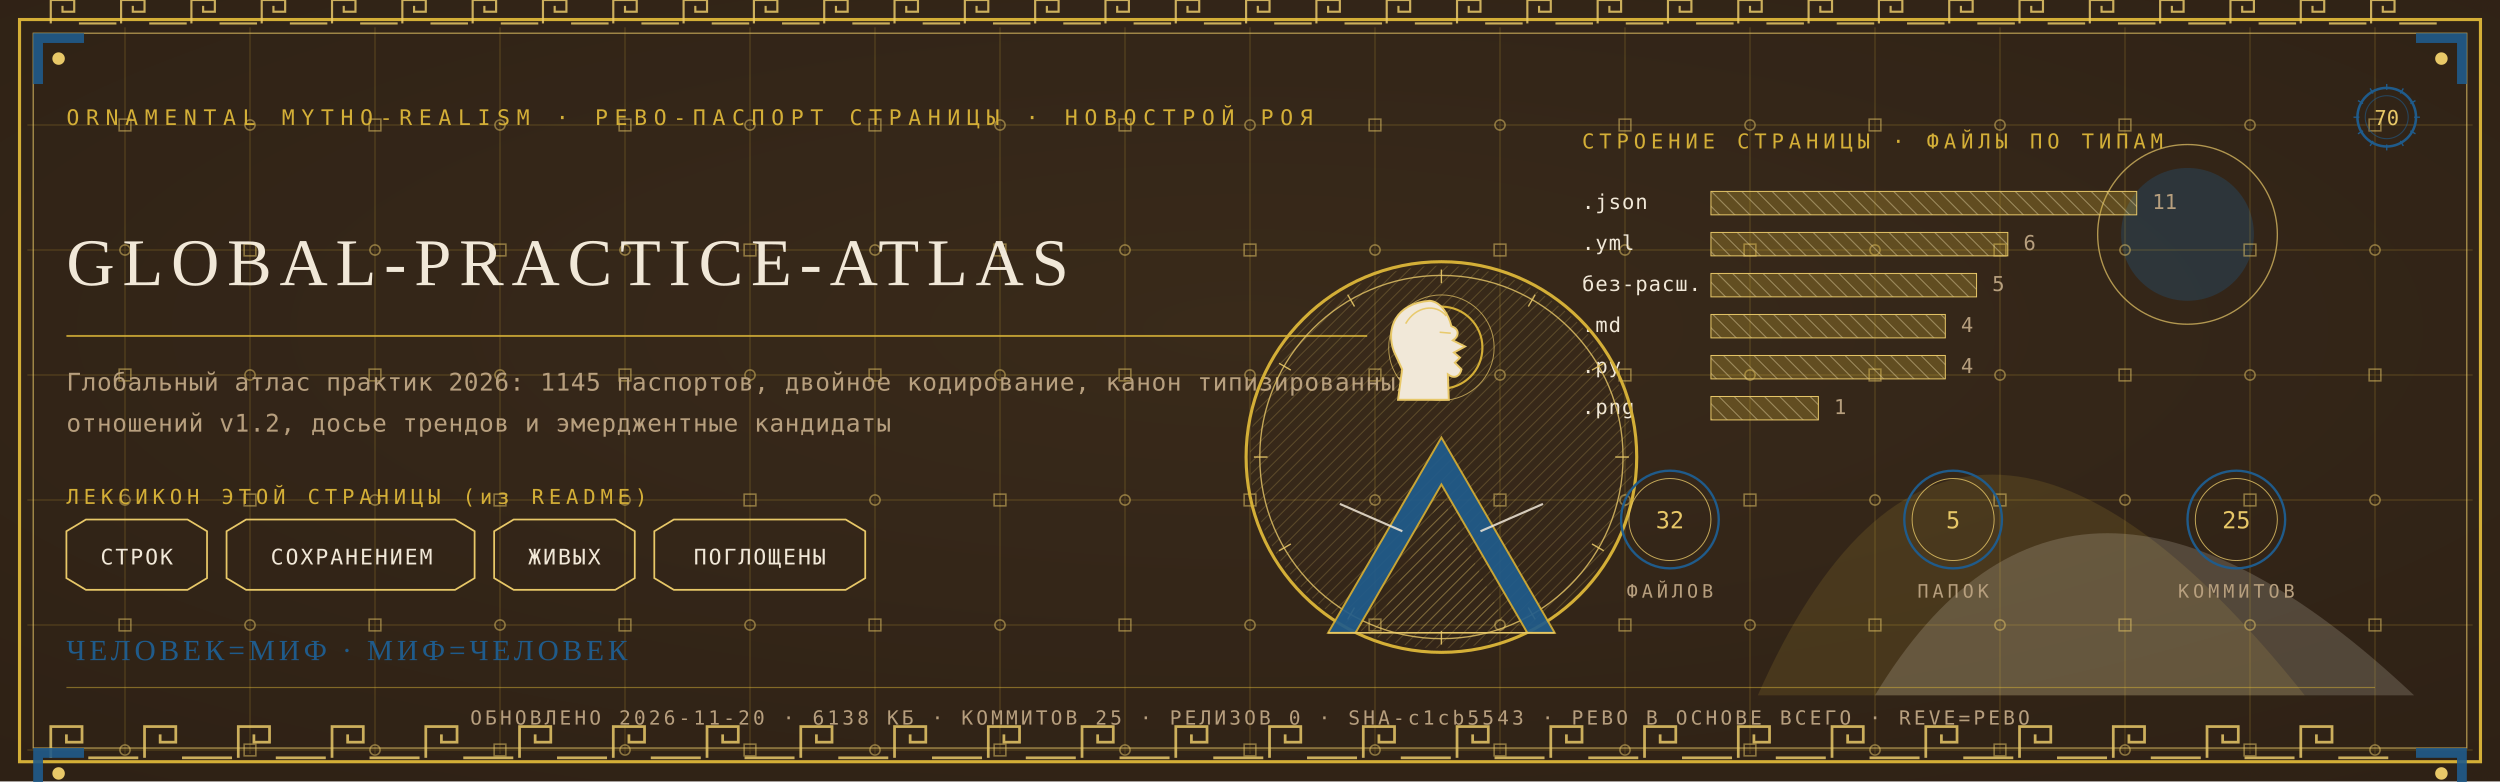
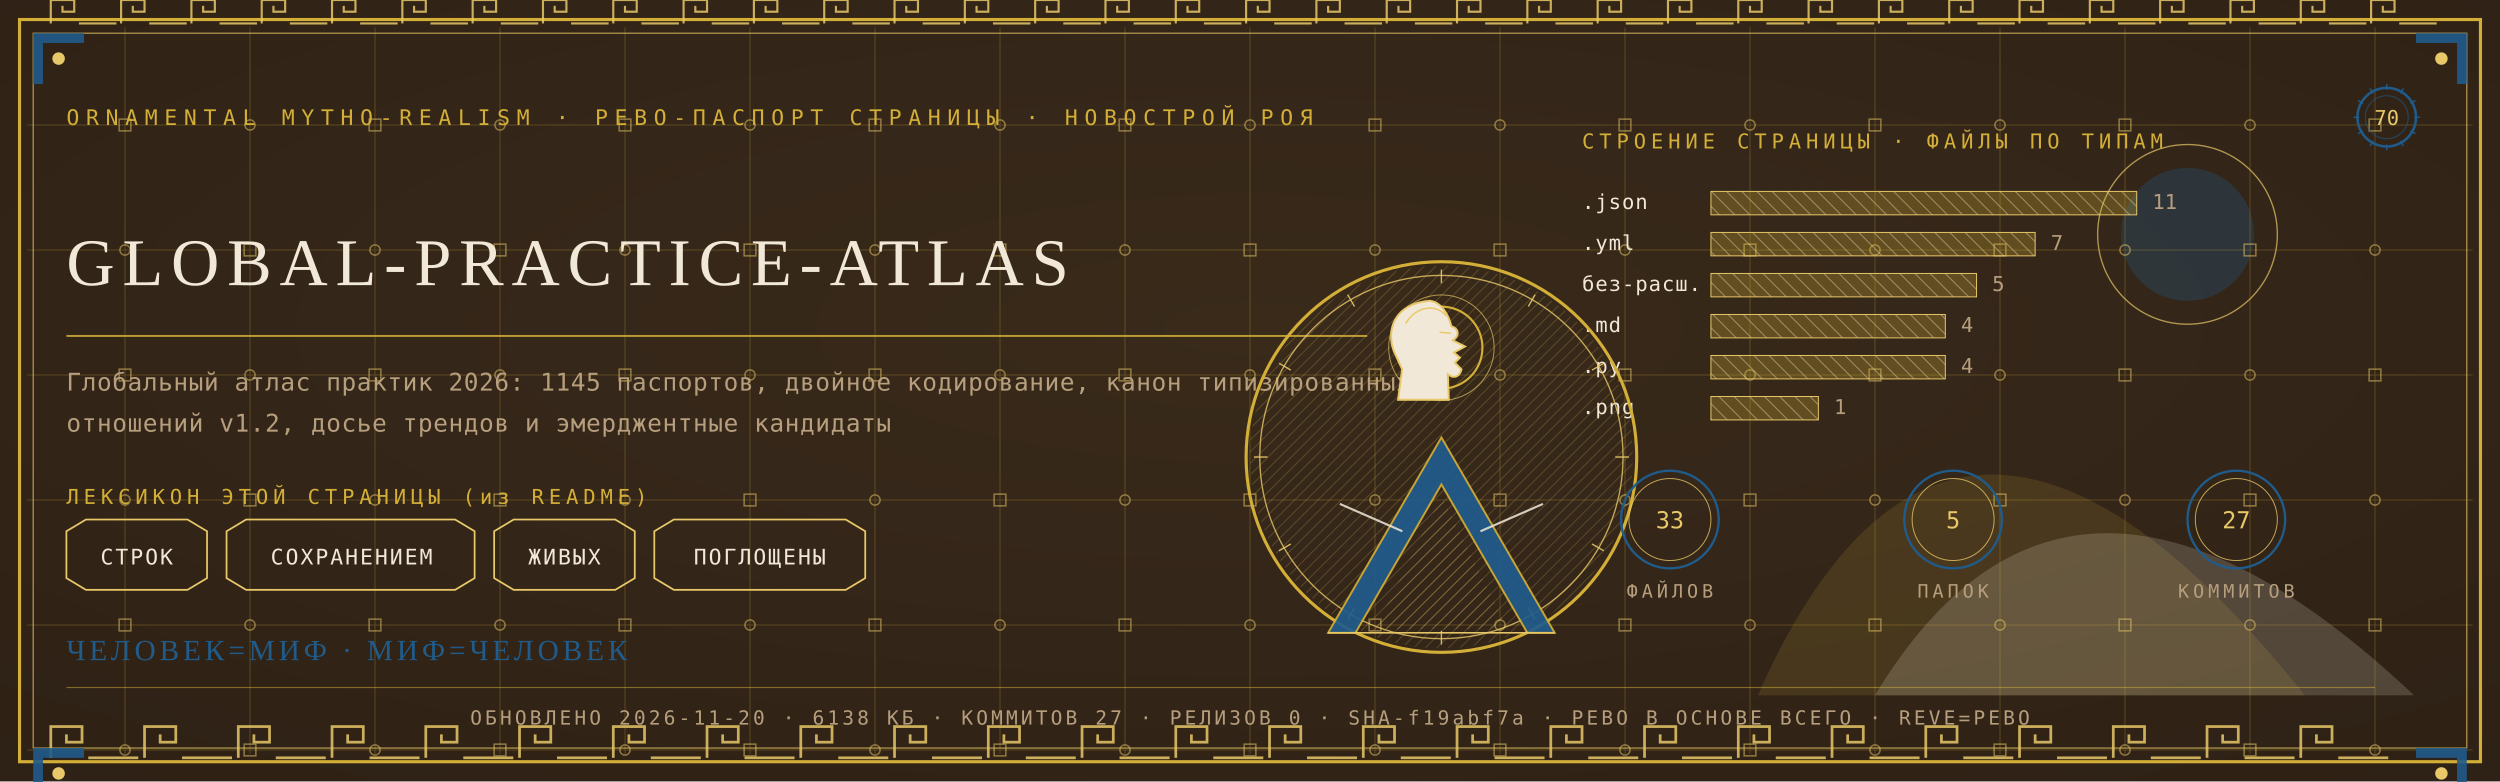
<svg xmlns="http://www.w3.org/2000/svg" viewBox="0 0 1280 400" width="1280" height="400">
  <defs>
    <radialGradient id="rp70" cx="0.5" cy="0.42" r="1.1">
      <stop offset="0" stop-color="#3A2A1B" />
      <stop offset="1" stop-color="#2A1D12" />
    </radialGradient>
    <pattern id="hatchm" width="4.2" height="4.2" patternUnits="userSpaceOnUse" patternTransform="rotate(45)">
      <rect width="4.2" height="4.2" fill="none" />
      <line x1="0" y1="0" x2="0" y2="4.2" stroke="#E8C868" stroke-width="0.5" />
    </pattern>
    <pattern id="hatchv" width="5.5" height="5.5" patternUnits="userSpaceOnUse" patternTransform="rotate(-45)">
      <rect width="5.5" height="5.5" fill="none" />
      <line x1="0" y1="0" x2="0" y2="5.5" stroke="#F1E8D8" stroke-width="0.5" />
    </pattern>
  </defs>
  <rect width="1280" height="400" fill="#2A1D12" />
  <rect width="1280" height="400" fill="url(#rp70)" opacity="0.94" />
  <path d="M 900 356 Q 1000 130 1180 356 Z" fill="#D4AF37" opacity="0.14" />
  <path d="M 960 356 Q 1060 190 1236 356 Z" fill="#F1E8D8" opacity="0.18" />
  <circle cx="1120" cy="120" r="34" fill="#1F5B8B" opacity="0.30" />
  <circle cx="1120" cy="120" r="46" fill="none" stroke="#E8C868" stroke-width="0.7" opacity="0.7" />
  <g stroke="#D4AF37" stroke-width="0.45" opacity="0.30">
    <line x1="64" y1="14" x2="64" y2="386" />
    <line x1="128" y1="14" x2="128" y2="386" />
    <line x1="192" y1="14" x2="192" y2="386" />
    <line x1="256" y1="14" x2="256" y2="386" />
    <line x1="320" y1="14" x2="320" y2="386" />
    <line x1="384" y1="14" x2="384" y2="386" />
    <line x1="448" y1="14" x2="448" y2="386" />
    <line x1="512" y1="14" x2="512" y2="386" />
    <line x1="576" y1="14" x2="576" y2="386" />
    <line x1="640" y1="14" x2="640" y2="386" />
    <line x1="704" y1="14" x2="704" y2="386" />
    <line x1="768" y1="14" x2="768" y2="386" />
    <line x1="832" y1="14" x2="832" y2="386" />
    <line x1="896" y1="14" x2="896" y2="386" />
    <line x1="960" y1="14" x2="960" y2="386" />
    <line x1="1024" y1="14" x2="1024" y2="386" />
    <line x1="1088" y1="14" x2="1088" y2="386" />
    <line x1="1152" y1="14" x2="1152" y2="386" />
    <line x1="1216" y1="14" x2="1216" y2="386" />
    <line x1="14" y1="64" x2="1266" y2="64" />
    <line x1="14" y1="128" x2="1266" y2="128" />
    <line x1="14" y1="192" x2="1266" y2="192" />
    <line x1="14" y1="256" x2="1266" y2="256" />
    <line x1="14" y1="320" x2="1266" y2="320" />
    <line x1="14" y1="384" x2="1266" y2="384" />
  </g>
  <g fill="none" stroke="#E8C868" stroke-width="0.8" opacity="0.5">
    <rect x="61" y="61" width="6" height="6" />
    <circle cx="64" cy="128" r="2.6" />
    <rect x="61" y="189" width="6" height="6" />
    <circle cx="64" cy="256" r="2.6" />
    <rect x="61" y="317" width="6" height="6" />
    <circle cx="64" cy="384" r="2.6" />
    <circle cx="128" cy="64" r="2.6" />
    <rect x="125" y="125" width="6" height="6" />
    <circle cx="128" cy="192" r="2.6" />
    <rect x="125" y="253" width="6" height="6" />
    <circle cx="128" cy="320" r="2.6" />
    <rect x="125" y="381" width="6" height="6" />
    <rect x="189" y="61" width="6" height="6" />
    <circle cx="192" cy="128" r="2.6" />
    <rect x="189" y="189" width="6" height="6" />
    <circle cx="192" cy="256" r="2.6" />
    <rect x="189" y="317" width="6" height="6" />
    <circle cx="192" cy="384" r="2.6" />
    <circle cx="256" cy="64" r="2.6" />
    <rect x="253" y="125" width="6" height="6" />
    <circle cx="256" cy="192" r="2.6" />
    <rect x="253" y="253" width="6" height="6" />
    <circle cx="256" cy="320" r="2.6" />
    <rect x="253" y="381" width="6" height="6" />
    <rect x="317" y="61" width="6" height="6" />
    <circle cx="320" cy="128" r="2.6" />
    <rect x="317" y="189" width="6" height="6" />
    <circle cx="320" cy="256" r="2.6" />
    <rect x="317" y="317" width="6" height="6" />
    <circle cx="320" cy="384" r="2.6" />
    <circle cx="384" cy="64" r="2.6" />
    <rect x="381" y="125" width="6" height="6" />
    <circle cx="384" cy="192" r="2.6" />
    <rect x="381" y="253" width="6" height="6" />
    <circle cx="384" cy="320" r="2.6" />
    <rect x="381" y="381" width="6" height="6" />
    <rect x="445" y="61" width="6" height="6" />
    <circle cx="448" cy="128" r="2.6" />
    <rect x="445" y="189" width="6" height="6" />
    <circle cx="448" cy="256" r="2.6" />
    <rect x="445" y="317" width="6" height="6" />
    <circle cx="448" cy="384" r="2.6" />
    <circle cx="512" cy="64" r="2.6" />
    <rect x="509" y="125" width="6" height="6" />
    <circle cx="512" cy="192" r="2.6" />
    <rect x="509" y="253" width="6" height="6" />
    <circle cx="512" cy="320" r="2.6" />
    <rect x="509" y="381" width="6" height="6" />
    <rect x="573" y="61" width="6" height="6" />
    <circle cx="576" cy="128" r="2.6" />
    <rect x="573" y="189" width="6" height="6" />
    <circle cx="576" cy="256" r="2.6" />
    <rect x="573" y="317" width="6" height="6" />
    <circle cx="576" cy="384" r="2.6" />
    <circle cx="640" cy="64" r="2.6" />
    <rect x="637" y="125" width="6" height="6" />
    <circle cx="640" cy="192" r="2.6" />
    <rect x="637" y="253" width="6" height="6" />
    <circle cx="640" cy="320" r="2.6" />
    <rect x="637" y="381" width="6" height="6" />
    <rect x="701" y="61" width="6" height="6" />
    <circle cx="704" cy="128" r="2.6" />
    <rect x="701" y="189" width="6" height="6" />
    <circle cx="704" cy="256" r="2.6" />
    <rect x="701" y="317" width="6" height="6" />
    <circle cx="704" cy="384" r="2.6" />
    <circle cx="768" cy="64" r="2.6" />
    <rect x="765" y="125" width="6" height="6" />
    <circle cx="768" cy="192" r="2.6" />
    <rect x="765" y="253" width="6" height="6" />
    <circle cx="768" cy="320" r="2.6" />
    <rect x="765" y="381" width="6" height="6" />
    <rect x="829" y="61" width="6" height="6" />
    <circle cx="832" cy="128" r="2.6" />
    <rect x="829" y="189" width="6" height="6" />
    <circle cx="832" cy="256" r="2.6" />
    <rect x="829" y="317" width="6" height="6" />
    <circle cx="832" cy="384" r="2.6" />
    <circle cx="896" cy="64" r="2.6" />
    <rect x="893" y="125" width="6" height="6" />
    <circle cx="896" cy="192" r="2.6" />
    <rect x="893" y="253" width="6" height="6" />
    <circle cx="896" cy="320" r="2.6" />
    <rect x="893" y="381" width="6" height="6" />
    <rect x="957" y="61" width="6" height="6" />
    <circle cx="960" cy="128" r="2.6" />
    <rect x="957" y="189" width="6" height="6" />
    <circle cx="960" cy="256" r="2.6" />
    <rect x="957" y="317" width="6" height="6" />
    <circle cx="960" cy="384" r="2.6" />
    <circle cx="1024" cy="64" r="2.6" />
    <rect x="1021" y="125" width="6" height="6" />
    <circle cx="1024" cy="192" r="2.6" />
    <rect x="1021" y="253" width="6" height="6" />
    <circle cx="1024" cy="320" r="2.6" />
    <rect x="1021" y="381" width="6" height="6" />
    <rect x="1085" y="61" width="6" height="6" />
    <circle cx="1088" cy="128" r="2.6" />
    <rect x="1085" y="189" width="6" height="6" />
    <circle cx="1088" cy="256" r="2.6" />
    <rect x="1085" y="317" width="6" height="6" />
    <circle cx="1088" cy="384" r="2.6" />
    <circle cx="1152" cy="64" r="2.6" />
    <rect x="1149" y="125" width="6" height="6" />
    <circle cx="1152" cy="192" r="2.6" />
    <rect x="1149" y="253" width="6" height="6" />
    <circle cx="1152" cy="320" r="2.6" />
    <rect x="1149" y="381" width="6" height="6" />
    <rect x="1213" y="61" width="6" height="6" />
    <circle cx="1216" cy="128" r="2.6" />
    <rect x="1213" y="189" width="6" height="6" />
    <circle cx="1216" cy="256" r="2.6" />
    <rect x="1213" y="317" width="6" height="6" />
    <circle cx="1216" cy="384" r="2.6" />
  </g>
  <rect x="10" y="10" width="1260" height="380" fill="none" stroke="#D4AF37" stroke-width="1.6" />
  <rect x="17" y="17" width="1246" height="366" fill="none" stroke="#E8C868" stroke-width="0.6" opacity="0.75" />
  <g fill="none" stroke="#E8C868" stroke-width="1.4" opacity="0.85">
    <path d="M 26 388 L 26 372 L 42 372 L 42 380.0 L 34.0 380.0 L 34.0 376.0" />
    <line x1="45.2" y1="388" x2="70.8" y2="388" />
    <path d="M 74 388 L 74 372 L 90 372 L 90 380.0 L 82.0 380.0 L 82.0 376.0" />
    <line x1="93.2" y1="388" x2="118.8" y2="388" />
    <path d="M 122 388 L 122 372 L 138 372 L 138 380.0 L 130.0 380.0 L 130.0 376.0" />
    <line x1="141.2" y1="388" x2="166.8" y2="388" />
    <path d="M 170 388 L 170 372 L 186 372 L 186 380.0 L 178.0 380.0 L 178.0 376.0" />
    <line x1="189.2" y1="388" x2="214.8" y2="388" />
    <path d="M 218 388 L 218 372 L 234 372 L 234 380.0 L 226.0 380.0 L 226.0 376.0" />
    <line x1="237.2" y1="388" x2="262.8" y2="388" />
    <path d="M 266 388 L 266 372 L 282 372 L 282 380.0 L 274.0 380.0 L 274.0 376.0" />
    <line x1="285.2" y1="388" x2="310.8" y2="388" />
    <path d="M 314 388 L 314 372 L 330 372 L 330 380.0 L 322.0 380.0 L 322.0 376.0" />
    <line x1="333.2" y1="388" x2="358.8" y2="388" />
    <path d="M 362 388 L 362 372 L 378 372 L 378 380.0 L 370.0 380.0 L 370.0 376.0" />
    <line x1="381.2" y1="388" x2="406.8" y2="388" />
    <path d="M 410 388 L 410 372 L 426 372 L 426 380.0 L 418.0 380.0 L 418.0 376.0" />
    <line x1="429.2" y1="388" x2="454.8" y2="388" />
    <path d="M 458 388 L 458 372 L 474 372 L 474 380.0 L 466.0 380.0 L 466.0 376.0" />
    <line x1="477.2" y1="388" x2="502.8" y2="388" />
    <path d="M 506 388 L 506 372 L 522 372 L 522 380.0 L 514.0 380.0 L 514.0 376.0" />
    <line x1="525.2" y1="388" x2="550.8" y2="388" />
    <path d="M 554 388 L 554 372 L 570 372 L 570 380.0 L 562.0 380.0 L 562.0 376.0" />
    <line x1="573.2" y1="388" x2="598.8" y2="388" />
    <path d="M 602 388 L 602 372 L 618 372 L 618 380.0 L 610.0 380.0 L 610.0 376.0" />
    <line x1="621.2" y1="388" x2="646.8" y2="388" />
    <path d="M 650 388 L 650 372 L 666 372 L 666 380.0 L 658.0 380.0 L 658.0 376.0" />
    <line x1="669.2" y1="388" x2="694.8" y2="388" />
    <path d="M 698 388 L 698 372 L 714 372 L 714 380.0 L 706.0 380.0 L 706.0 376.0" />
    <line x1="717.2" y1="388" x2="742.8" y2="388" />
    <path d="M 746 388 L 746 372 L 762 372 L 762 380.0 L 754.0 380.0 L 754.0 376.0" />
    <line x1="765.2" y1="388" x2="790.8" y2="388" />
    <path d="M 794 388 L 794 372 L 810 372 L 810 380.0 L 802.0 380.0 L 802.0 376.0" />
    <line x1="813.2" y1="388" x2="838.8" y2="388" />
    <path d="M 842 388 L 842 372 L 858 372 L 858 380.0 L 850.0 380.0 L 850.0 376.0" />
    <line x1="861.2" y1="388" x2="886.8" y2="388" />
    <path d="M 890 388 L 890 372 L 906 372 L 906 380.0 L 898.0 380.0 L 898.0 376.0" />
    <line x1="909.2" y1="388" x2="934.8" y2="388" />
    <path d="M 938 388 L 938 372 L 954 372 L 954 380.0 L 946.0 380.0 L 946.0 376.0" />
    <line x1="957.2" y1="388" x2="982.8" y2="388" />
    <path d="M 986 388 L 986 372 L 1002 372 L 1002 380.0 L 994.0 380.0 L 994.0 376.0" />
    <line x1="1005.2" y1="388" x2="1030.8" y2="388" />
    <path d="M 1034 388 L 1034 372 L 1050 372 L 1050 380.0 L 1042.0 380.0 L 1042.0 376.0" />
    <line x1="1053.2" y1="388" x2="1078.8" y2="388" />
    <path d="M 1082 388 L 1082 372 L 1098 372 L 1098 380.0 L 1090.0 380.0 L 1090.0 376.0" />
    <line x1="1101.2" y1="388" x2="1126.8" y2="388" />
    <path d="M 1130 388 L 1130 372 L 1146 372 L 1146 380.0 L 1138.0 380.0 L 1138.0 376.0" />
    <line x1="1149.2" y1="388" x2="1174.8" y2="388" />
    <path d="M 1178 388 L 1178 372 L 1194 372 L 1194 380.0 L 1186.0 380.0 L 1186.0 376.0" />
    <line x1="1197.2" y1="388" x2="1222.8" y2="388" />
  </g>
  <g fill="none" stroke="#E8C868" stroke-width="1.1" opacity="0.85">
    <path d="M 26 12 L 26 0 L 38 0 L 38 6.0 L 32.0 6.0 L 32.0 3.0" />
    <line x1="40.4" y1="12" x2="59.6" y2="12" />
    <path d="M 62 12 L 62 0 L 74 0 L 74 6.0 L 68.0 6.0 L 68.0 3.0" />
    <line x1="76.4" y1="12" x2="95.6" y2="12" />
    <path d="M 98 12 L 98 0 L 110 0 L 110 6.0 L 104.0 6.0 L 104.0 3.0" />
    <line x1="112.4" y1="12" x2="131.6" y2="12" />
    <path d="M 134 12 L 134 0 L 146 0 L 146 6.0 L 140.0 6.0 L 140.0 3.0" />
    <line x1="148.4" y1="12" x2="167.6" y2="12" />
    <path d="M 170 12 L 170 0 L 182 0 L 182 6.0 L 176.0 6.0 L 176.0 3.0" />
    <line x1="184.4" y1="12" x2="203.6" y2="12" />
    <path d="M 206 12 L 206 0 L 218 0 L 218 6.0 L 212.0 6.0 L 212.0 3.0" />
    <line x1="220.4" y1="12" x2="239.6" y2="12" />
    <path d="M 242 12 L 242 0 L 254 0 L 254 6.0 L 248.0 6.0 L 248.0 3.0" />
    <line x1="256.4" y1="12" x2="275.6" y2="12" />
    <path d="M 278 12 L 278 0 L 290 0 L 290 6.0 L 284.0 6.0 L 284.0 3.0" />
    <line x1="292.4" y1="12" x2="311.6" y2="12" />
    <path d="M 314 12 L 314 0 L 326 0 L 326 6.0 L 320.0 6.0 L 320.0 3.0" />
    <line x1="328.4" y1="12" x2="347.6" y2="12" />
    <path d="M 350 12 L 350 0 L 362 0 L 362 6.0 L 356.0 6.0 L 356.0 3.0" />
    <line x1="364.4" y1="12" x2="383.6" y2="12" />
    <path d="M 386 12 L 386 0 L 398 0 L 398 6.0 L 392.0 6.0 L 392.0 3.0" />
    <line x1="400.4" y1="12" x2="419.6" y2="12" />
    <path d="M 422 12 L 422 0 L 434 0 L 434 6.0 L 428.0 6.0 L 428.0 3.0" />
    <line x1="436.4" y1="12" x2="455.6" y2="12" />
    <path d="M 458 12 L 458 0 L 470 0 L 470 6.0 L 464.0 6.0 L 464.0 3.0" />
    <line x1="472.4" y1="12" x2="491.6" y2="12" />
    <path d="M 494 12 L 494 0 L 506 0 L 506 6.0 L 500.0 6.0 L 500.0 3.0" />
    <line x1="508.4" y1="12" x2="527.6" y2="12" />
    <path d="M 530 12 L 530 0 L 542 0 L 542 6.0 L 536.0 6.0 L 536.0 3.0" />
    <line x1="544.4" y1="12" x2="563.6" y2="12" />
    <path d="M 566 12 L 566 0 L 578 0 L 578 6.0 L 572.0 6.0 L 572.0 3.0" />
    <line x1="580.4" y1="12" x2="599.6" y2="12" />
    <path d="M 602 12 L 602 0 L 614 0 L 614 6.0 L 608.0 6.0 L 608.0 3.0" />
    <line x1="616.4" y1="12" x2="635.6" y2="12" />
    <path d="M 638 12 L 638 0 L 650 0 L 650 6.0 L 644.0 6.0 L 644.0 3.0" />
    <line x1="652.4" y1="12" x2="671.6" y2="12" />
    <path d="M 674 12 L 674 0 L 686 0 L 686 6.0 L 680.0 6.0 L 680.0 3.0" />
    <line x1="688.4" y1="12" x2="707.6" y2="12" />
    <path d="M 710 12 L 710 0 L 722 0 L 722 6.0 L 716.0 6.0 L 716.0 3.0" />
    <line x1="724.4" y1="12" x2="743.6" y2="12" />
    <path d="M 746 12 L 746 0 L 758 0 L 758 6.0 L 752.0 6.0 L 752.0 3.0" />
    <line x1="760.4" y1="12" x2="779.6" y2="12" />
    <path d="M 782 12 L 782 0 L 794 0 L 794 6.0 L 788.0 6.0 L 788.0 3.0" />
    <line x1="796.4" y1="12" x2="815.6" y2="12" />
    <path d="M 818 12 L 818 0 L 830 0 L 830 6.0 L 824.0 6.0 L 824.0 3.0" />
    <line x1="832.4" y1="12" x2="851.6" y2="12" />
    <path d="M 854 12 L 854 0 L 866 0 L 866 6.0 L 860.0 6.0 L 860.0 3.0" />
    <line x1="868.4" y1="12" x2="887.6" y2="12" />
    <path d="M 890 12 L 890 0 L 902 0 L 902 6.0 L 896.0 6.0 L 896.0 3.0" />
    <line x1="904.4" y1="12" x2="923.6" y2="12" />
    <path d="M 926 12 L 926 0 L 938 0 L 938 6.0 L 932.0 6.0 L 932.0 3.0" />
    <line x1="940.4" y1="12" x2="959.6" y2="12" />
    <path d="M 962 12 L 962 0 L 974 0 L 974 6.0 L 968.0 6.0 L 968.0 3.0" />
    <line x1="976.4" y1="12" x2="995.6" y2="12" />
    <path d="M 998 12 L 998 0 L 1010 0 L 1010 6.0 L 1004.0 6.0 L 1004.0 3.0" />
    <line x1="1012.4" y1="12" x2="1031.6" y2="12" />
    <path d="M 1034 12 L 1034 0 L 1046 0 L 1046 6.0 L 1040.0 6.0 L 1040.0 3.0" />
    <line x1="1048.4" y1="12" x2="1067.6" y2="12" />
    <path d="M 1070 12 L 1070 0 L 1082 0 L 1082 6.0 L 1076.0 6.0 L 1076.0 3.0" />
    <line x1="1084.4" y1="12" x2="1103.6" y2="12" />
    <path d="M 1106 12 L 1106 0 L 1118 0 L 1118 6.0 L 1112.0 6.0 L 1112.0 3.0" />
    <line x1="1120.4" y1="12" x2="1139.6" y2="12" />
    <path d="M 1142 12 L 1142 0 L 1154 0 L 1154 6.0 L 1148.0 6.0 L 1148.0 3.0" />
    <line x1="1156.4" y1="12" x2="1175.6" y2="12" />
    <path d="M 1178 12 L 1178 0 L 1190 0 L 1190 6.0 L 1184.0 6.0 L 1184.0 3.0" />
    <line x1="1192.4" y1="12" x2="1211.6" y2="12" />
    <path d="M 1214 12 L 1214 0 L 1226 0 L 1226 6.0 L 1220.0 6.0 L 1220.0 3.0" />
    <line x1="1228.4" y1="12" x2="1247.6" y2="12" />
  </g>
  <g transform="translate(17,17) scale(1,1)">
    <path d="M 0 0 L 26 0 L 26 5 L 5 5 L 5 26 L 0 26 Z" fill="#1F5B8B" opacity="0.9" />
    <circle cx="13" cy="13" r="3.2" fill="#E8C868" />
  </g>
  <g transform="translate(1263,17) scale(-1,1)">
    <path d="M 0 0 L 26 0 L 26 5 L 5 5 L 5 26 L 0 26 Z" fill="#1F5B8B" opacity="0.9" />
    <circle cx="13" cy="13" r="3.2" fill="#E8C868" />
  </g>
  <g transform="translate(17,383) scale(1,1)">
    <path d="M 0 0 L 26 0 L 26 5 L 5 5 L 5 26 L 0 26 Z" fill="#1F5B8B" opacity="0.9" />
    <circle cx="13" cy="13" r="3.2" fill="#E8C868" />
  </g>
  <g transform="translate(1263,383) scale(-1,1)">
    <path d="M 0 0 L 26 0 L 26 5 L 5 5 L 5 26 L 0 26 Z" fill="#1F5B8B" opacity="0.9" />
    <circle cx="13" cy="13" r="3.2" fill="#E8C868" />
  </g>
  <text x="34" y="64" font-family="'Cascadia Mono', ui-monospace, Consolas, monospace" font-size="11" fill="#D4AF37" letter-spacing="3.4">ORNAMENTAL MYTHO-REALISM · РЕВО-ПАСПОРТ СТРАНИЦЫ · НОВОСТРОЙ РОЯ</text>
  <g transform="translate(1222,60)">
    <circle r="15" fill="none" stroke="#1F5B8B" stroke-width="1.3" />
    <circle r="11" fill="none" stroke="#1F5B8B" stroke-width="0.55" opacity="0.6" />
    <text y="4" text-anchor="middle" font-family="'Cascadia Mono', ui-monospace, Consolas, monospace" font-size="10.5" fill="#E8C868">70</text>
    <g stroke="#1F5B8B" stroke-width="0.7">
      <line x1="0" y1="-17" x2="0" y2="-14" transform="rotate(0)" />
      <line x1="0" y1="-17" x2="0" y2="-14" transform="rotate(30)" />
      <line x1="0" y1="-17" x2="0" y2="-14" transform="rotate(60)" />
      <line x1="0" y1="-17" x2="0" y2="-14" transform="rotate(90)" />
      <line x1="0" y1="-17" x2="0" y2="-14" transform="rotate(120)" />
      <line x1="0" y1="-17" x2="0" y2="-14" transform="rotate(150)" />
      <line x1="0" y1="-17" x2="0" y2="-14" transform="rotate(180)" />
      <line x1="0" y1="-17" x2="0" y2="-14" transform="rotate(210)" />
      <line x1="0" y1="-17" x2="0" y2="-14" transform="rotate(240)" />
      <line x1="0" y1="-17" x2="0" y2="-14" transform="rotate(270)" />
      <line x1="0" y1="-17" x2="0" y2="-14" transform="rotate(300)" />
      <line x1="0" y1="-17" x2="0" y2="-14" transform="rotate(330)" />
    </g>
  </g>
  <text x="34" y="146" font-family="Georgia, 'Times New Roman', serif" font-size="34.2" fill="#F1E8D8" letter-spacing="4">GLOBAL-PRACTICE-ATLAS</text>
  <line x1="34" y1="172" x2="700" y2="172" stroke="#D4AF37" stroke-width="1" opacity="0.85" />
  <text x="34" y="200" font-family="'Cascadia Mono', ui-monospace, Consolas, monospace" font-size="12.5" fill="#B79F7E" letter-spacing="0.3">Глобальный атлас практик 2026: 1145 паспортов, двойное кодирование, канон типизированных</text>
  <text x="34" y="221" font-family="'Cascadia Mono', ui-monospace, Consolas, monospace" font-size="12.5" fill="#B79F7E" letter-spacing="0.3">отношений v1.2, досье трендов и эмерджентные кандидаты</text>
  <text x="34" y="258" font-family="'Cascadia Mono', ui-monospace, Consolas, monospace" font-size="10.5" fill="#D4AF37" letter-spacing="2.5">ЛЕКСИКОН ЭТОЙ СТРАНИЦЫ (из README)</text>
  <path d="M 34 272 L 44 266 L 96 266 L 106 272 L 106 296 L 96 302 L 44 302 L 34 296 Z" fill="none" stroke="#E8C868" stroke-width="0.9" />
  <text x="70" y="289" text-anchor="middle" font-family="'Cascadia Mono', ui-monospace, Consolas, monospace" font-size="11" fill="#F1E8D8" letter-spacing="1">СТРОК</text>
  <path d="M 116 272 L 126 266 L 233 266 L 243 272 L 243 296 L 233 302 L 126 302 L 116 296 Z" fill="none" stroke="#E8C868" stroke-width="0.9" />
  <text x="180" y="289" text-anchor="middle" font-family="'Cascadia Mono', ui-monospace, Consolas, monospace" font-size="11" fill="#F1E8D8" letter-spacing="1">СОХРАНЕНИЕМ</text>
  <path d="M 253 272 L 263 266 L 315 266 L 325 272 L 325 296 L 315 302 L 263 302 L 253 296 Z" fill="none" stroke="#E8C868" stroke-width="0.9" />
  <text x="289" y="289" text-anchor="middle" font-family="'Cascadia Mono', ui-monospace, Consolas, monospace" font-size="11" fill="#F1E8D8" letter-spacing="1">ЖИВЫХ</text>
  <path d="M 335 272 L 345 266 L 433 266 L 443 272 L 443 296 L 433 302 L 345 302 L 335 296 Z" fill="none" stroke="#E8C868" stroke-width="0.9" />
  <text x="389" y="289" text-anchor="middle" font-family="'Cascadia Mono', ui-monospace, Consolas, monospace" font-size="11" fill="#F1E8D8" letter-spacing="1">ПОГЛОЩЕНЫ</text>
  <text x="810" y="76" font-family="'Cascadia Mono', ui-monospace, Consolas, monospace" font-size="10.5" fill="#D4AF37" letter-spacing="2.5">СТРОЕНИЕ СТРАНИЦЫ · ФАЙЛЫ ПО ТИПАМ</text>
  <text x="810" y="107" font-family="'Cascadia Mono', ui-monospace, Consolas, monospace" font-size="10.5" fill="#F1E8D8" letter-spacing="0.5">.json</text>
  <rect x="876" y="98" width="218" height="12" fill="url(#hatchv)" opacity="0.9" />
  <rect x="876" y="98" width="218" height="12" fill="#D4AF37" opacity="0.28" />
  <rect x="876" y="98" width="218" height="12" fill="none" stroke="#E8C868" stroke-width="0.5" />
  <text x="1102" y="107" font-family="'Cascadia Mono', ui-monospace, Consolas, monospace" font-size="10.5" fill="#B79F7E">11</text>
  <text x="810" y="128" font-family="'Cascadia Mono', ui-monospace, Consolas, monospace" font-size="10.5" fill="#F1E8D8" letter-spacing="0.5">.yml</text>
-   <rect x="876" y="119" width="152" height="12" fill="url(#hatchv)" opacity="0.9" />
-   <rect x="876" y="119" width="152" height="12" fill="#D4AF37" opacity="0.28" />
-   <rect x="876" y="119" width="152" height="12" fill="none" stroke="#E8C868" stroke-width="0.5" />
-   <text x="1036" y="128" font-family="'Cascadia Mono', ui-monospace, Consolas, monospace" font-size="10.5" fill="#B79F7E">6</text>
+   <rect x="876" y="119" width="166" height="12" fill="url(#hatchv)" opacity="0.9" />
+   <rect x="876" y="119" width="166" height="12" fill="#D4AF37" opacity="0.28" />
+   <rect x="876" y="119" width="166" height="12" fill="none" stroke="#E8C868" stroke-width="0.5" />
+   <text x="1050" y="128" font-family="'Cascadia Mono', ui-monospace, Consolas, monospace" font-size="10.5" fill="#B79F7E">7</text>
  <text x="810" y="149" font-family="'Cascadia Mono', ui-monospace, Consolas, monospace" font-size="10.5" fill="#F1E8D8" letter-spacing="0.5">без-расш.</text>
  <rect x="876" y="140" width="136" height="12" fill="url(#hatchv)" opacity="0.9" />
  <rect x="876" y="140" width="136" height="12" fill="#D4AF37" opacity="0.28" />
  <rect x="876" y="140" width="136" height="12" fill="none" stroke="#E8C868" stroke-width="0.5" />
  <text x="1020" y="149" font-family="'Cascadia Mono', ui-monospace, Consolas, monospace" font-size="10.5" fill="#B79F7E">5</text>
  <text x="810" y="170" font-family="'Cascadia Mono', ui-monospace, Consolas, monospace" font-size="10.5" fill="#F1E8D8" letter-spacing="0.5">.md</text>
  <rect x="876" y="161" width="120" height="12" fill="url(#hatchv)" opacity="0.9" />
  <rect x="876" y="161" width="120" height="12" fill="#D4AF37" opacity="0.28" />
  <rect x="876" y="161" width="120" height="12" fill="none" stroke="#E8C868" stroke-width="0.5" />
  <text x="1004" y="170" font-family="'Cascadia Mono', ui-monospace, Consolas, monospace" font-size="10.5" fill="#B79F7E">4</text>
  <text x="810" y="191" font-family="'Cascadia Mono', ui-monospace, Consolas, monospace" font-size="10.5" fill="#F1E8D8" letter-spacing="0.5">.py</text>
  <rect x="876" y="182" width="120" height="12" fill="url(#hatchv)" opacity="0.9" />
  <rect x="876" y="182" width="120" height="12" fill="#D4AF37" opacity="0.28" />
  <rect x="876" y="182" width="120" height="12" fill="none" stroke="#E8C868" stroke-width="0.5" />
  <text x="1004" y="191" font-family="'Cascadia Mono', ui-monospace, Consolas, monospace" font-size="10.5" fill="#B79F7E">4</text>
  <text x="810" y="212" font-family="'Cascadia Mono', ui-monospace, Consolas, monospace" font-size="10.5" fill="#F1E8D8" letter-spacing="0.5">.png</text>
  <rect x="876" y="203" width="55" height="12" fill="url(#hatchv)" opacity="0.9" />
  <rect x="876" y="203" width="55" height="12" fill="#D4AF37" opacity="0.28" />
  <rect x="876" y="203" width="55" height="12" fill="none" stroke="#E8C868" stroke-width="0.5" />
  <text x="939" y="212" font-family="'Cascadia Mono', ui-monospace, Consolas, monospace" font-size="10.5" fill="#B79F7E">1</text>
  <g transform="translate(738,234)">
    <circle r="100" fill="none" stroke="#D4AF37" stroke-width="1.6" />
    <circle r="93" fill="none" stroke="#E8C868" stroke-width="0.7" opacity="0.8" />
    <circle r="98" fill="url(#hatchm)" opacity="0.4" />
    <g stroke="#E8C868" stroke-width="0.7" opacity="0.9">
      <line x1="0" y1="-96" x2="0" y2="-89" transform="rotate(0)" />
      <line x1="0" y1="-96" x2="0" y2="-89" transform="rotate(30)" />
      <line x1="0" y1="-96" x2="0" y2="-89" transform="rotate(60)" />
      <line x1="0" y1="-96" x2="0" y2="-89" transform="rotate(90)" />
      <line x1="0" y1="-96" x2="0" y2="-89" transform="rotate(120)" />
      <line x1="0" y1="-96" x2="0" y2="-89" transform="rotate(150)" />
      <line x1="0" y1="-96" x2="0" y2="-89" transform="rotate(180)" />
      <line x1="0" y1="-96" x2="0" y2="-89" transform="rotate(210)" />
      <line x1="0" y1="-96" x2="0" y2="-89" transform="rotate(240)" />
      <line x1="0" y1="-96" x2="0" y2="-89" transform="rotate(270)" />
      <line x1="0" y1="-96" x2="0" y2="-89" transform="rotate(300)" />
      <line x1="0" y1="-96" x2="0" y2="-89" transform="rotate(330)" />
    </g>
    <circle cy="-56" r="21" fill="none" stroke="#D4AF37" stroke-width="1.1" />
    <circle cy="-56" r="27" fill="none" stroke="#E8C868" stroke-width="0.5" opacity="0.7" />
    <path d="M -6.0 -80.0 C -23.5 -78.7 -28.7 -65.7 -24.3 -54.0 L -20.1 -44.9 L -22.2 -29.3 L 3.8 -29.3 L 3.3 -42.3 C 6.9 -39.7 9.5 -41.5 10.3 -44.9 L 6.9 -48.3 L 9.5 -50.9 L 6.4 -53.5 L 12.1 -56.6 L 5.9 -59.7 C 9.5 -62.3 9.0 -65.7 5.1 -67.0 C 3.8 -72.7 -0.1 -79.5 -6.0 -80.0 Z" fill="#F1E8D8" stroke="#E8C868" stroke-width="1.0" />
    <g fill="none" stroke="#E8C868" stroke-width="0.8" opacity="0.95">
      <path d="M -18.3 -68.3 C -13.1 -77.4 -2.7 -78.7 2.5 -72.2" />
      <path d="M -0.9 -63.9 L 4.8 -63.4" />
    </g>
    <path d="M -58.0 90.0 L 0 -10.0 L 58.0 90.0 L 44.0 90.0 L 0 14.0 L -44.0 90.0 Z" fill="#1F5B8B" opacity="0.92" stroke="#D4AF37" stroke-width="1.0" />
    <path d="M -34.0 88.0 L 0 20.0 L 34.0 88.0" fill="url(#hatchm)" opacity="0.5" stroke="none" />
    <path d="M -58.0 90.0 L 58.0 90.0" fill="none" stroke="#E8C868" stroke-width="0.8" />
    <path d="M -52.0 24.0 L -20.0 38.0" fill="none" stroke="#F1E8D8" stroke-width="1.1" opacity="0.85" />
    <path d="M 52.0 24.0 L 20.0 38.0" fill="none" stroke="#F1E8D8" stroke-width="1.1" opacity="0.85" />
  </g>
  <g transform="translate(855,266)">
    <circle r="25" fill="none" stroke="#1F5B8B" stroke-width="1.2" />
    <circle r="21" fill="none" stroke="#E8C868" stroke-width="0.5" opacity="0.8" />
-     <text y="4.5" text-anchor="middle" font-family="'Cascadia Mono', ui-monospace, Consolas, monospace" font-size="12" fill="#E8C868">32</text>
+     <text y="4.5" text-anchor="middle" font-family="'Cascadia Mono', ui-monospace, Consolas, monospace" font-size="12" fill="#E8C868">33</text>
    <text y="40" text-anchor="middle" font-family="'Cascadia Mono', ui-monospace, Consolas, monospace" font-size="9.5" fill="#B79F7E" letter-spacing="2">ФАЙЛОВ</text>
  </g>
  <g transform="translate(1000,266)">
    <circle r="25" fill="none" stroke="#1F5B8B" stroke-width="1.2" />
    <circle r="21" fill="none" stroke="#E8C868" stroke-width="0.5" opacity="0.8" />
    <text y="4.5" text-anchor="middle" font-family="'Cascadia Mono', ui-monospace, Consolas, monospace" font-size="12" fill="#E8C868">5</text>
    <text y="40" text-anchor="middle" font-family="'Cascadia Mono', ui-monospace, Consolas, monospace" font-size="9.5" fill="#B79F7E" letter-spacing="2">ПАПОК</text>
  </g>
  <g transform="translate(1145,266)">
    <circle r="25" fill="none" stroke="#1F5B8B" stroke-width="1.2" />
    <circle r="21" fill="none" stroke="#E8C868" stroke-width="0.5" opacity="0.8" />
-     <text y="4.5" text-anchor="middle" font-family="'Cascadia Mono', ui-monospace, Consolas, monospace" font-size="12" fill="#E8C868">25</text>
+     <text y="4.5" text-anchor="middle" font-family="'Cascadia Mono', ui-monospace, Consolas, monospace" font-size="12" fill="#E8C868">27</text>
    <text y="40" text-anchor="middle" font-family="'Cascadia Mono', ui-monospace, Consolas, monospace" font-size="9.5" fill="#B79F7E" letter-spacing="2">КОММИТОВ</text>
  </g>
  <text x="34" y="338" font-family="Georgia, 'Times New Roman', serif" font-size="15" fill="#1F5B8B" letter-spacing="2">ЧЕЛОВЕК=МИФ · МИФ=ЧЕЛОВЕК</text>
  <line x1="34" y1="352" x2="1216" y2="352" stroke="#D4AF37" stroke-width="0.6" opacity="0.5" />
-   <text x="640" y="371" text-anchor="middle" font-family="'Cascadia Mono', ui-monospace, Consolas, monospace" font-size="10" fill="#B79F7E" letter-spacing="1.6">ОБНОВЛЕНО 2026-11-20 · 6138 КБ · КОММИТОВ 25 · РЕЛИЗОВ 0 · SHA-c1cb5543 · РЕВО В ОСНОВЕ ВСЕГО · REVE=РЕВО</text>
+   <text x="640" y="371" text-anchor="middle" font-family="'Cascadia Mono', ui-monospace, Consolas, monospace" font-size="10" fill="#B79F7E" letter-spacing="1.6">ОБНОВЛЕНО 2026-11-20 · 6138 КБ · КОММИТОВ 27 · РЕЛИЗОВ 0 · SHA-f19abf7a · РЕВО В ОСНОВЕ ВСЕГО · REVE=РЕВО</text>
</svg>
